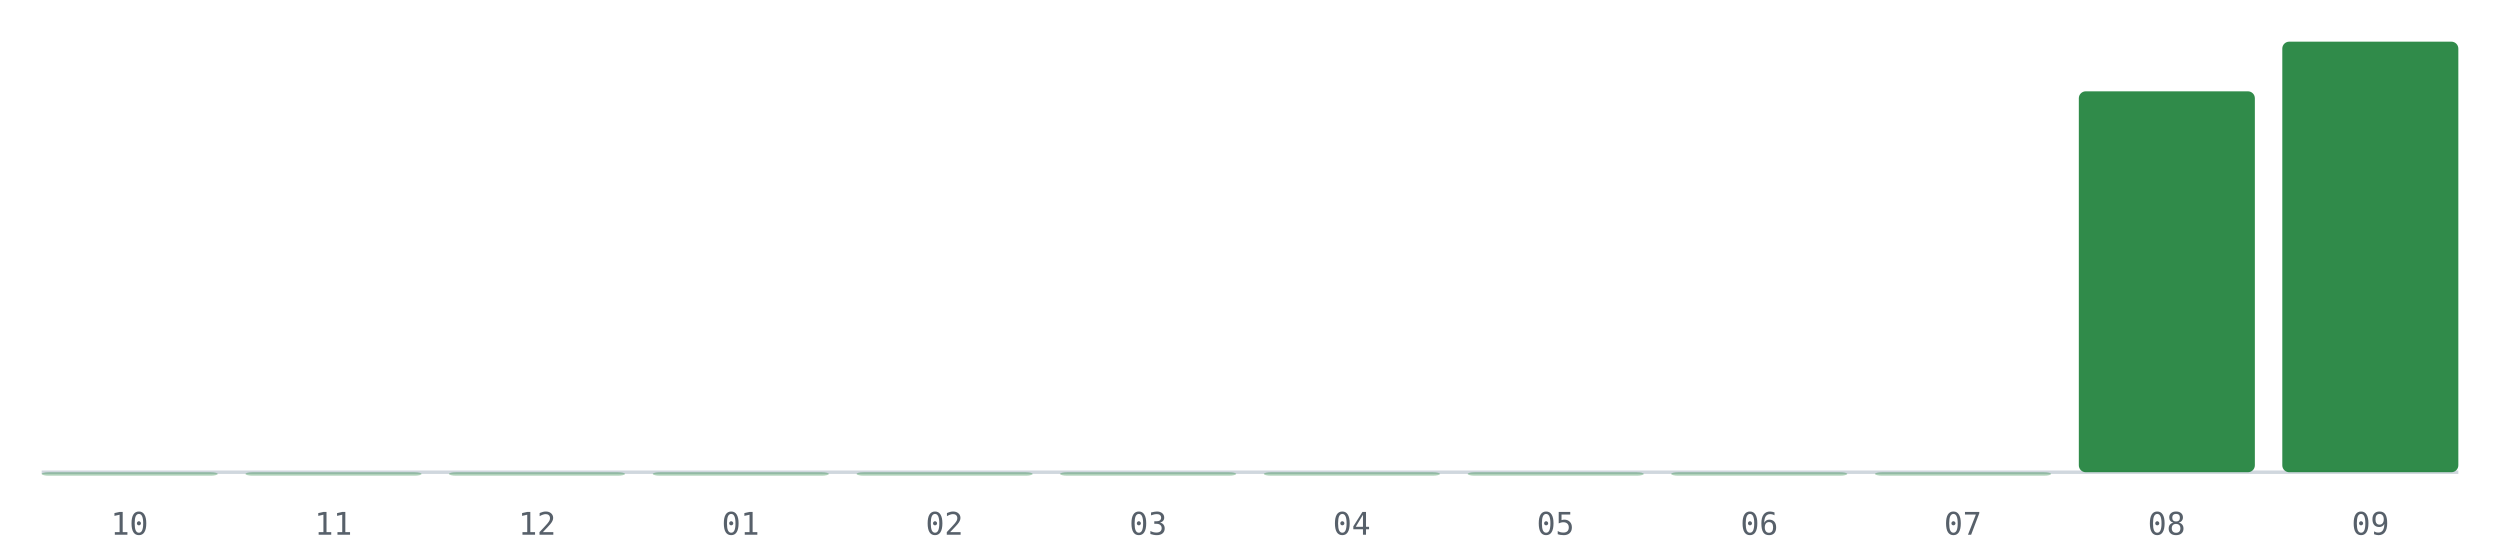
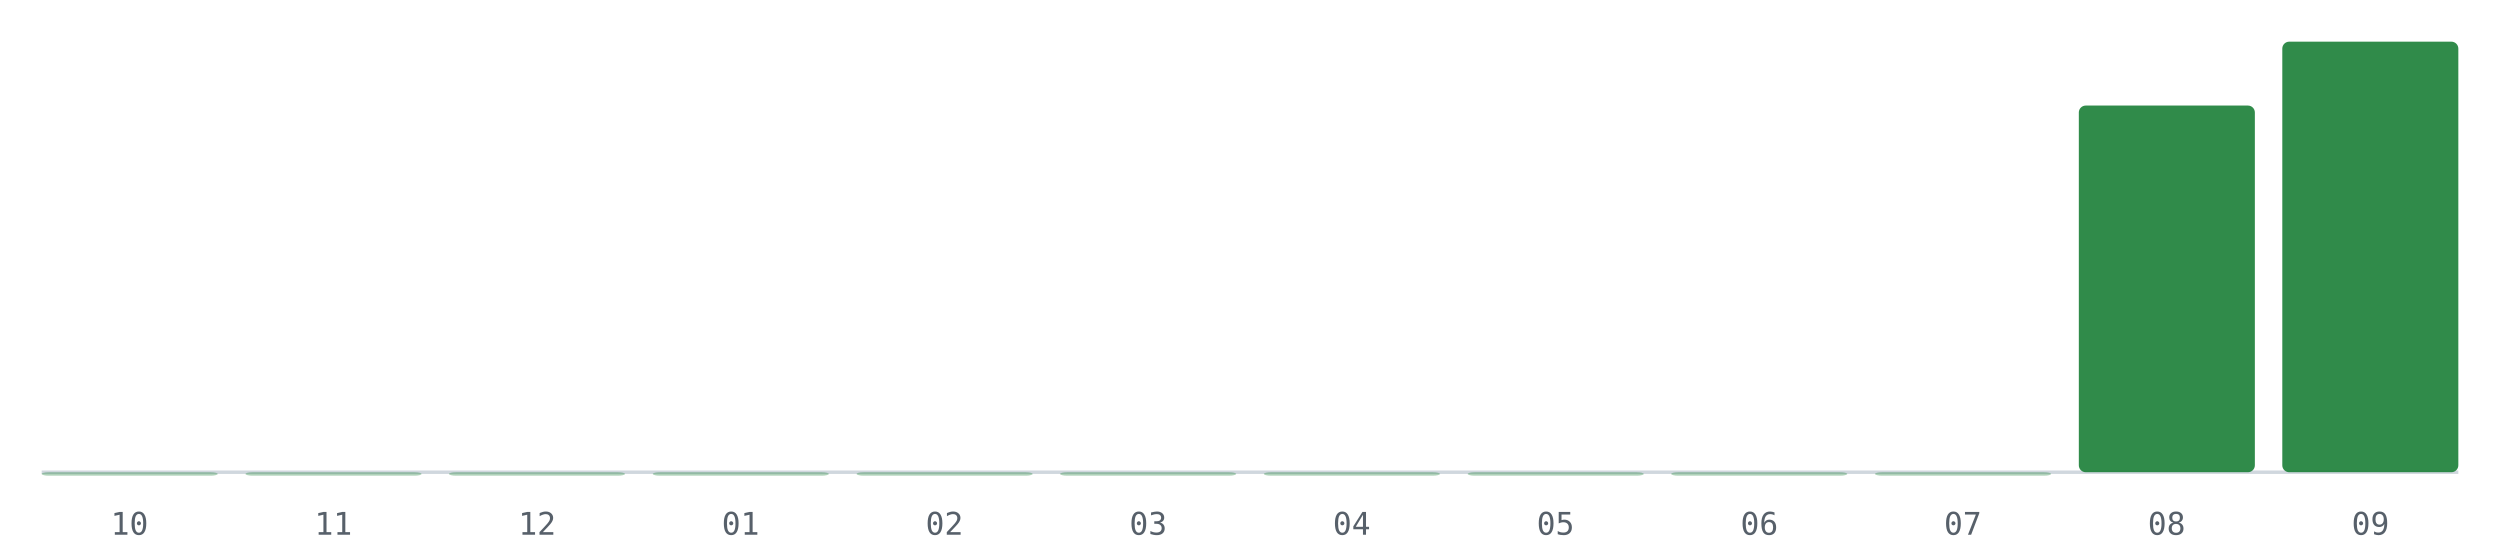
<svg xmlns="http://www.w3.org/2000/svg" viewBox="0 0 720 160" role="img" aria-label="PRs mergeados por mes, últimos 12 meses">
  <line x1="12" y1="136" x2="708" y2="136" stroke="#d0d7de" stroke-width="1" />
  <rect x="12.0" y="136.0" width="50.7" height="1.0" rx="2" fill="#1a7f37" fill-opacity="0.35" />
  <text x="37.3" y="154" font-size="9" fill="#57606a" text-anchor="middle" font-family="monospace">10</text>
  <rect x="70.7" y="136.0" width="50.7" height="1.0" rx="2" fill="#1a7f37" fill-opacity="0.35" />
  <text x="96.0" y="154" font-size="9" fill="#57606a" text-anchor="middle" font-family="monospace">11</text>
  <rect x="129.3" y="136.0" width="50.7" height="1.0" rx="2" fill="#1a7f37" fill-opacity="0.35" />
  <text x="154.7" y="154" font-size="9" fill="#57606a" text-anchor="middle" font-family="monospace">12</text>
  <rect x="188.0" y="136.0" width="50.7" height="1.0" rx="2" fill="#1a7f37" fill-opacity="0.35" />
  <text x="213.3" y="154" font-size="9" fill="#57606a" text-anchor="middle" font-family="monospace">01</text>
  <rect x="246.7" y="136.0" width="50.7" height="1.0" rx="2" fill="#1a7f37" fill-opacity="0.35" />
  <text x="272.0" y="154" font-size="9" fill="#57606a" text-anchor="middle" font-family="monospace">02</text>
  <rect x="305.3" y="136.0" width="50.7" height="1.0" rx="2" fill="#1a7f37" fill-opacity="0.35" />
  <text x="330.7" y="154" font-size="9" fill="#57606a" text-anchor="middle" font-family="monospace">03</text>
  <rect x="364.0" y="136.0" width="50.7" height="1.0" rx="2" fill="#1a7f37" fill-opacity="0.35" />
  <text x="389.3" y="154" font-size="9" fill="#57606a" text-anchor="middle" font-family="monospace">04</text>
  <rect x="422.7" y="136.0" width="50.7" height="1.0" rx="2" fill="#1a7f37" fill-opacity="0.35" />
  <text x="448.0" y="154" font-size="9" fill="#57606a" text-anchor="middle" font-family="monospace">05</text>
  <rect x="481.3" y="136.0" width="50.7" height="1.0" rx="2" fill="#1a7f37" fill-opacity="0.35" />
  <text x="506.7" y="154" font-size="9" fill="#57606a" text-anchor="middle" font-family="monospace">06</text>
  <rect x="540.0" y="136.0" width="50.7" height="1.0" rx="2" fill="#1a7f37" fill-opacity="0.35" />
  <text x="565.3" y="154" font-size="9" fill="#57606a" text-anchor="middle" font-family="monospace">07</text>
-   <rect x="598.7" y="26.3" width="50.7" height="109.7" rx="2" fill="#1a7f37" fill-opacity="0.9" />
+   <rect x="598.7" y="30.4" width="50.7" height="105.6" rx="2" fill="#1a7f37" fill-opacity="0.9" />
  <text x="624.0" y="154" font-size="9" fill="#57606a" text-anchor="middle" font-family="monospace">08</text>
  <rect x="657.3" y="12.0" width="50.7" height="124.0" rx="2" fill="#1a7f37" fill-opacity="0.9" />
  <text x="682.7" y="154" font-size="9" fill="#57606a" text-anchor="middle" font-family="monospace">09</text>
</svg>
